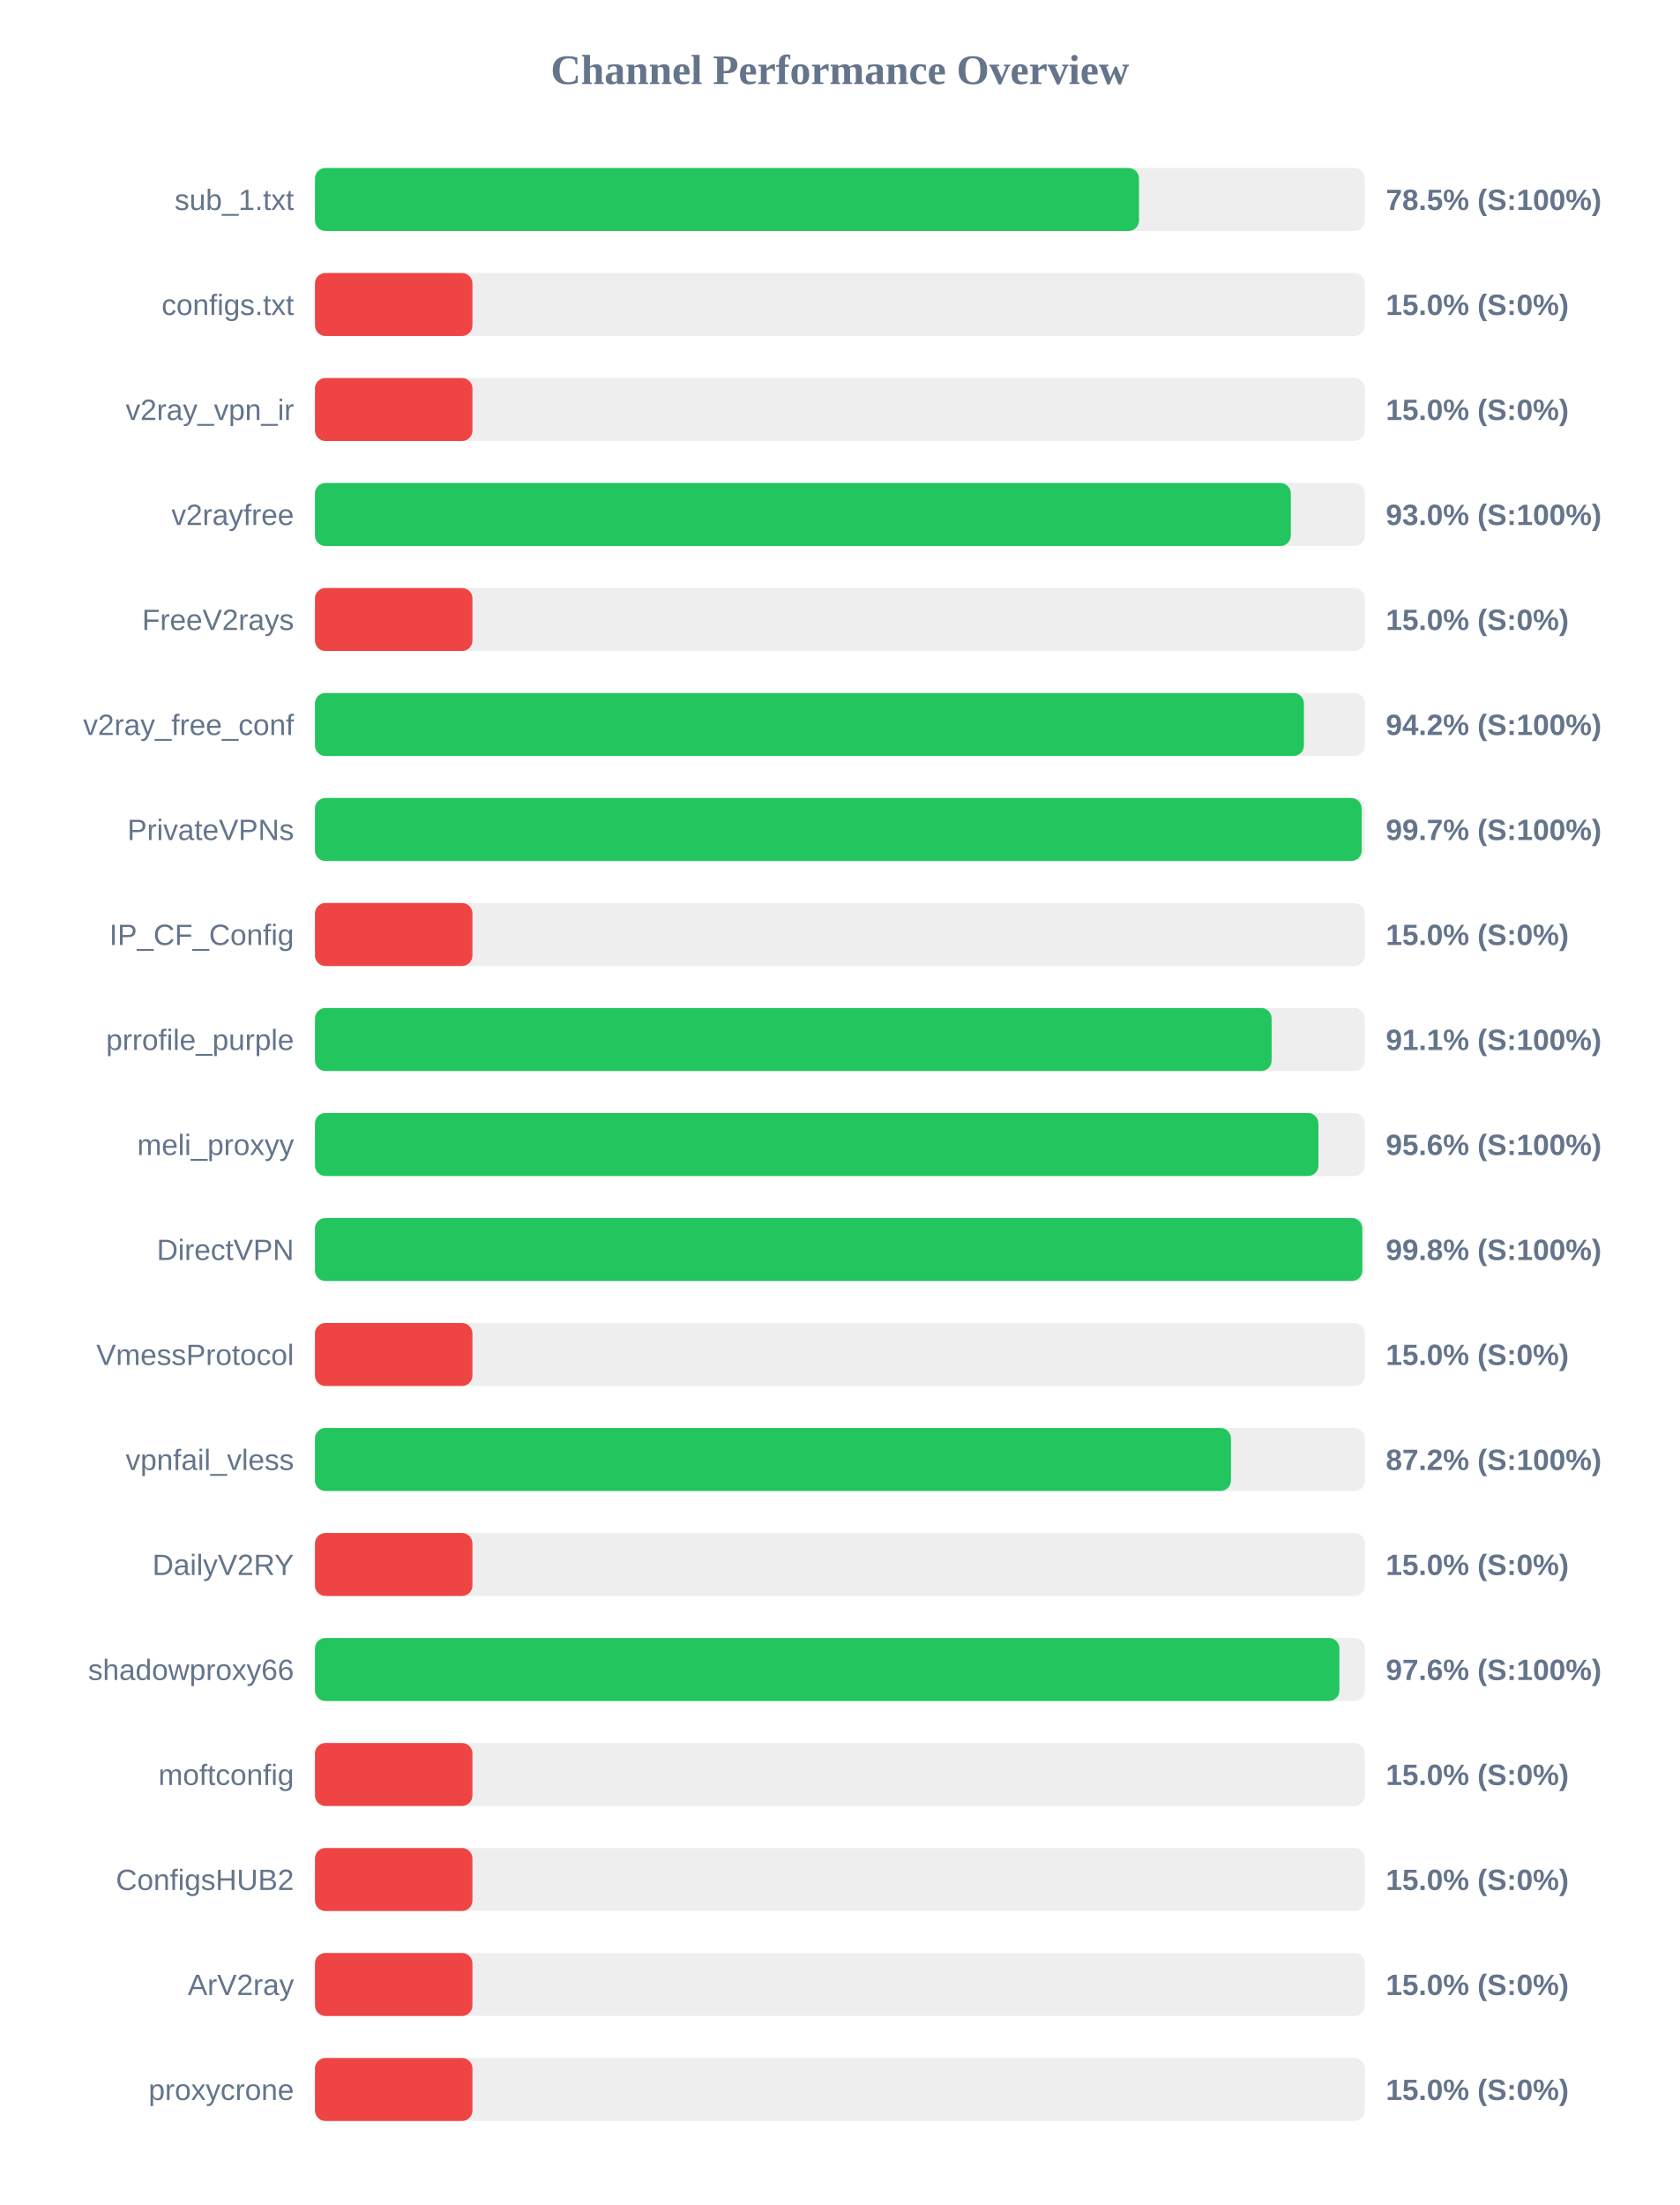
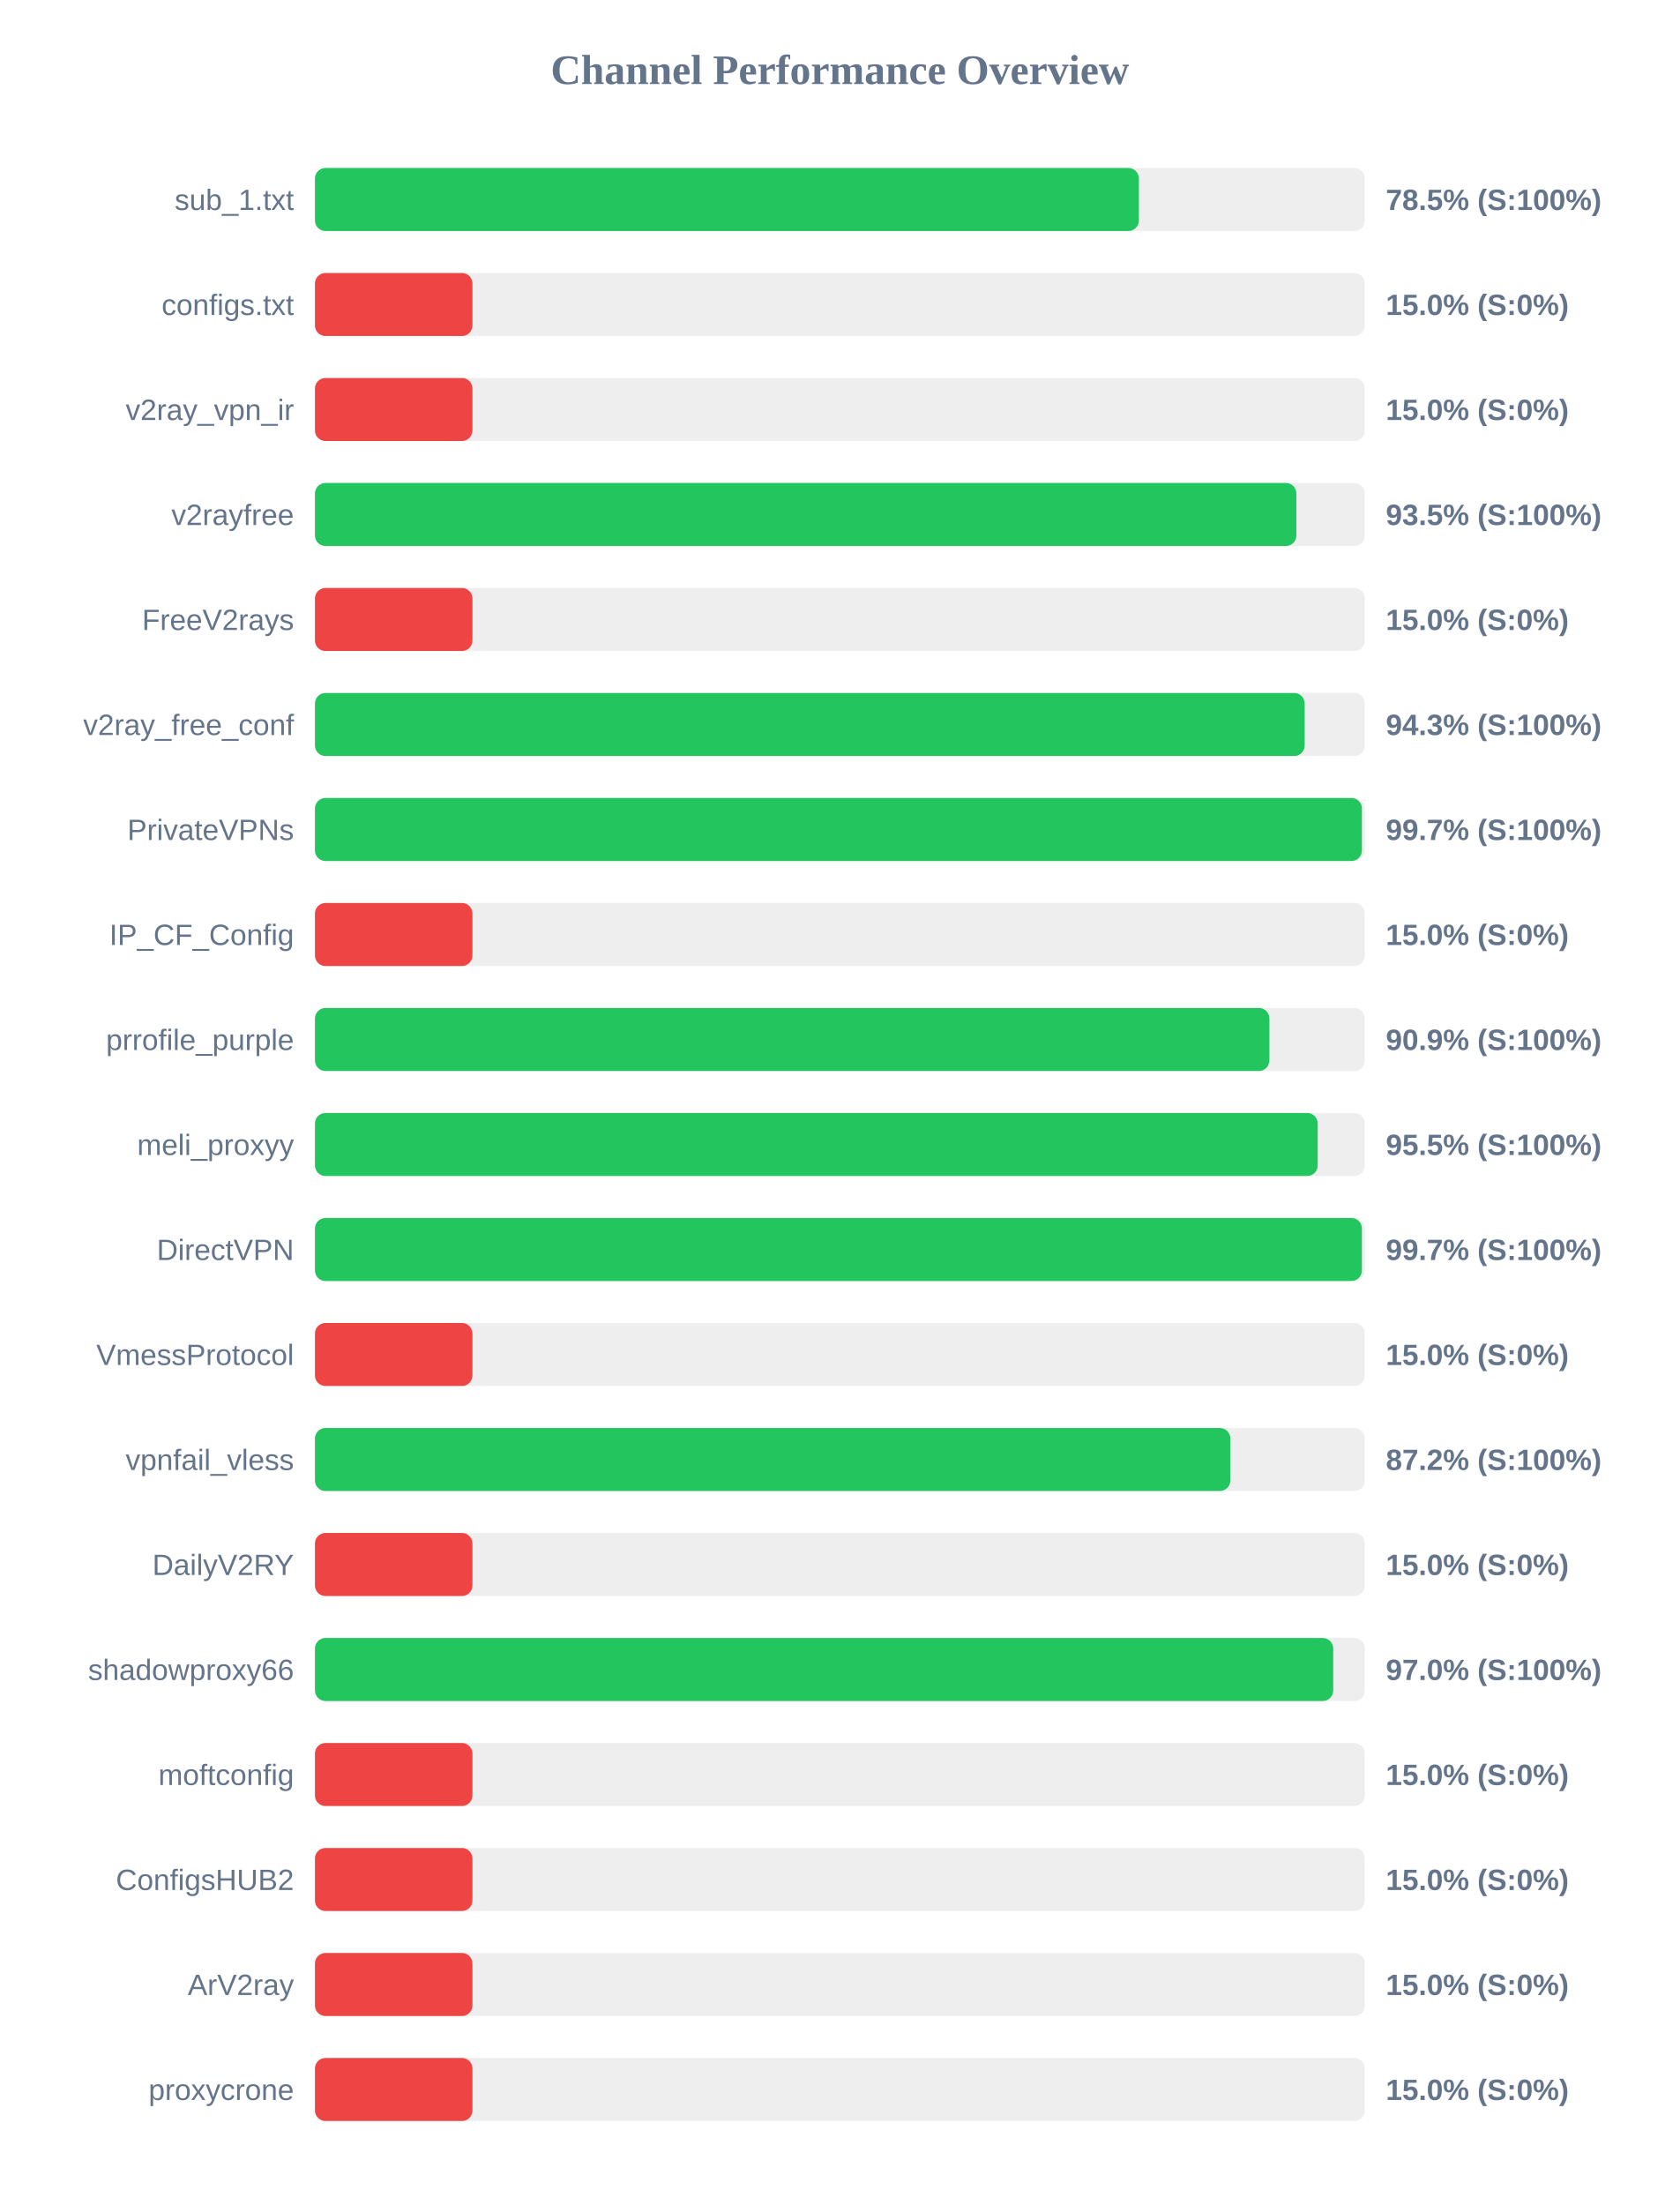
<svg xmlns="http://www.w3.org/2000/svg" width="800" height="1050" version="1.1">
  <style>
        .row { font: 14px Arial; fill: #64748b; }
        .score { font: bold 14px Arial; fill: #64748b; }
    </style>
  <text x="400" y="40" text-anchor="middle" font-size="20px" font-weight="bold" fill="#64748b">Channel Performance Overview</text>
  <rect x="150" y="80" width="500" height="30" fill="#eee" rx="5" />
-   <rect x="150" y="80" width="392.45" height="30" fill="#22c55e" rx="5" />
+   <rect x="150" y="80" width="392.4" height="30" fill="#22c55e" rx="5" />
  <text x="140" y="100" text-anchor="end" class="row">sub_1.txt</text>
  <text x="660" y="100" text-anchor="start" class="score">78.5% (S:100%)</text>
  <rect x="150" y="130" width="500" height="30" fill="#eee" rx="5" />
  <rect x="150" y="130" width="75.0" height="30" fill="#ef4444" rx="5" />
  <text x="140" y="150" text-anchor="end" class="row">configs.txt</text>
  <text x="660" y="150" text-anchor="start" class="score">15.0% (S:0%)</text>
  <rect x="150" y="180" width="500" height="30" fill="#eee" rx="5" />
  <rect x="150" y="180" width="75.0" height="30" fill="#ef4444" rx="5" />
  <text x="140" y="200" text-anchor="end" class="row">v2ray_vpn_ir</text>
  <text x="660" y="200" text-anchor="start" class="score">15.0% (S:0%)</text>
  <rect x="150" y="230" width="500" height="30" fill="#eee" rx="5" />
-   <rect x="150" y="230" width="464.75" height="30" fill="#22c55e" rx="5" />
+   <rect x="150" y="230" width="467.4" height="30" fill="#22c55e" rx="5" />
  <text x="140" y="250" text-anchor="end" class="row">v2rayfree</text>
-   <text x="660" y="250" text-anchor="start" class="score">93.0% (S:100%)</text>
+   <text x="660" y="250" text-anchor="start" class="score">93.5% (S:100%)</text>
  <rect x="150" y="280" width="500" height="30" fill="#eee" rx="5" />
  <rect x="150" y="280" width="75.0" height="30" fill="#ef4444" rx="5" />
  <text x="140" y="300" text-anchor="end" class="row">FreeV2rays</text>
  <text x="660" y="300" text-anchor="start" class="score">15.0% (S:0%)</text>
  <rect x="150" y="330" width="500" height="30" fill="#eee" rx="5" />
-   <rect x="150" y="330" width="471.0" height="30" fill="#22c55e" rx="5" />
+   <rect x="150" y="330" width="471.35" height="30" fill="#22c55e" rx="5" />
  <text x="140" y="350" text-anchor="end" class="row">v2ray_free_conf</text>
-   <text x="660" y="350" text-anchor="start" class="score">94.2% (S:100%)</text>
+   <text x="660" y="350" text-anchor="start" class="score">94.3% (S:100%)</text>
  <rect x="150" y="380" width="500" height="30" fill="#eee" rx="5" />
-   <rect x="150" y="380" width="498.5" height="30" fill="#22c55e" rx="5" />
+   <rect x="150" y="380" width="498.6" height="30" fill="#22c55e" rx="5" />
  <text x="140" y="400" text-anchor="end" class="row">PrivateVPNs</text>
  <text x="660" y="400" text-anchor="start" class="score">99.7% (S:100%)</text>
  <rect x="150" y="430" width="500" height="30" fill="#eee" rx="5" />
  <rect x="150" y="430" width="75.0" height="30" fill="#ef4444" rx="5" />
  <text x="140" y="450" text-anchor="end" class="row">IP_CF_Config</text>
  <text x="660" y="450" text-anchor="start" class="score">15.0% (S:0%)</text>
  <rect x="150" y="480" width="500" height="30" fill="#eee" rx="5" />
-   <rect x="150" y="480" width="455.6" height="30" fill="#22c55e" rx="5" />
+   <rect x="150" y="480" width="454.55" height="30" fill="#22c55e" rx="5" />
  <text x="140" y="500" text-anchor="end" class="row">prrofile_purple</text>
-   <text x="660" y="500" text-anchor="start" class="score">91.1% (S:100%)</text>
+   <text x="660" y="500" text-anchor="start" class="score">90.9% (S:100%)</text>
  <rect x="150" y="530" width="500" height="30" fill="#eee" rx="5" />
-   <rect x="150" y="530" width="477.9" height="30" fill="#22c55e" rx="5" />
+   <rect x="150" y="530" width="477.55" height="30" fill="#22c55e" rx="5" />
  <text x="140" y="550" text-anchor="end" class="row">meli_proxyy</text>
-   <text x="660" y="550" text-anchor="start" class="score">95.6% (S:100%)</text>
+   <text x="660" y="550" text-anchor="start" class="score">95.5% (S:100%)</text>
  <rect x="150" y="580" width="500" height="30" fill="#eee" rx="5" />
-   <rect x="150" y="580" width="498.8" height="30" fill="#22c55e" rx="5" />
+   <rect x="150" y="580" width="498.6" height="30" fill="#22c55e" rx="5" />
  <text x="140" y="600" text-anchor="end" class="row">DirectVPN</text>
-   <text x="660" y="600" text-anchor="start" class="score">99.8% (S:100%)</text>
+   <text x="660" y="600" text-anchor="start" class="score">99.7% (S:100%)</text>
  <rect x="150" y="630" width="500" height="30" fill="#eee" rx="5" />
  <rect x="150" y="630" width="75.0" height="30" fill="#ef4444" rx="5" />
  <text x="140" y="650" text-anchor="end" class="row">VmessProtocol</text>
  <text x="660" y="650" text-anchor="start" class="score">15.0% (S:0%)</text>
  <rect x="150" y="680" width="500" height="30" fill="#eee" rx="5" />
-   <rect x="150" y="680" width="436.25" height="30" fill="#22c55e" rx="5" />
+   <rect x="150" y="680" width="435.95" height="30" fill="#22c55e" rx="5" />
  <text x="140" y="700" text-anchor="end" class="row">vpnfail_vless</text>
  <text x="660" y="700" text-anchor="start" class="score">87.2% (S:100%)</text>
  <rect x="150" y="730" width="500" height="30" fill="#eee" rx="5" />
  <rect x="150" y="730" width="75.0" height="30" fill="#ef4444" rx="5" />
  <text x="140" y="750" text-anchor="end" class="row">DailyV2RY</text>
  <text x="660" y="750" text-anchor="start" class="score">15.0% (S:0%)</text>
  <rect x="150" y="780" width="500" height="30" fill="#eee" rx="5" />
-   <rect x="150" y="780" width="487.9" height="30" fill="#22c55e" rx="5" />
+   <rect x="150" y="780" width="484.95" height="30" fill="#22c55e" rx="5" />
  <text x="140" y="800" text-anchor="end" class="row">shadowproxy66</text>
-   <text x="660" y="800" text-anchor="start" class="score">97.6% (S:100%)</text>
+   <text x="660" y="800" text-anchor="start" class="score">97.0% (S:100%)</text>
  <rect x="150" y="830" width="500" height="30" fill="#eee" rx="5" />
  <rect x="150" y="830" width="75.0" height="30" fill="#ef4444" rx="5" />
  <text x="140" y="850" text-anchor="end" class="row">moftconfig</text>
  <text x="660" y="850" text-anchor="start" class="score">15.0% (S:0%)</text>
  <rect x="150" y="880" width="500" height="30" fill="#eee" rx="5" />
  <rect x="150" y="880" width="75.0" height="30" fill="#ef4444" rx="5" />
  <text x="140" y="900" text-anchor="end" class="row">ConfigsHUB2</text>
  <text x="660" y="900" text-anchor="start" class="score">15.0% (S:0%)</text>
  <rect x="150" y="930" width="500" height="30" fill="#eee" rx="5" />
  <rect x="150" y="930" width="75.0" height="30" fill="#ef4444" rx="5" />
  <text x="140" y="950" text-anchor="end" class="row">ArV2ray</text>
  <text x="660" y="950" text-anchor="start" class="score">15.0% (S:0%)</text>
  <rect x="150" y="980" width="500" height="30" fill="#eee" rx="5" />
  <rect x="150" y="980" width="75.0" height="30" fill="#ef4444" rx="5" />
  <text x="140" y="1000" text-anchor="end" class="row">proxycrone</text>
  <text x="660" y="1000" text-anchor="start" class="score">15.0% (S:0%)</text>
</svg>
